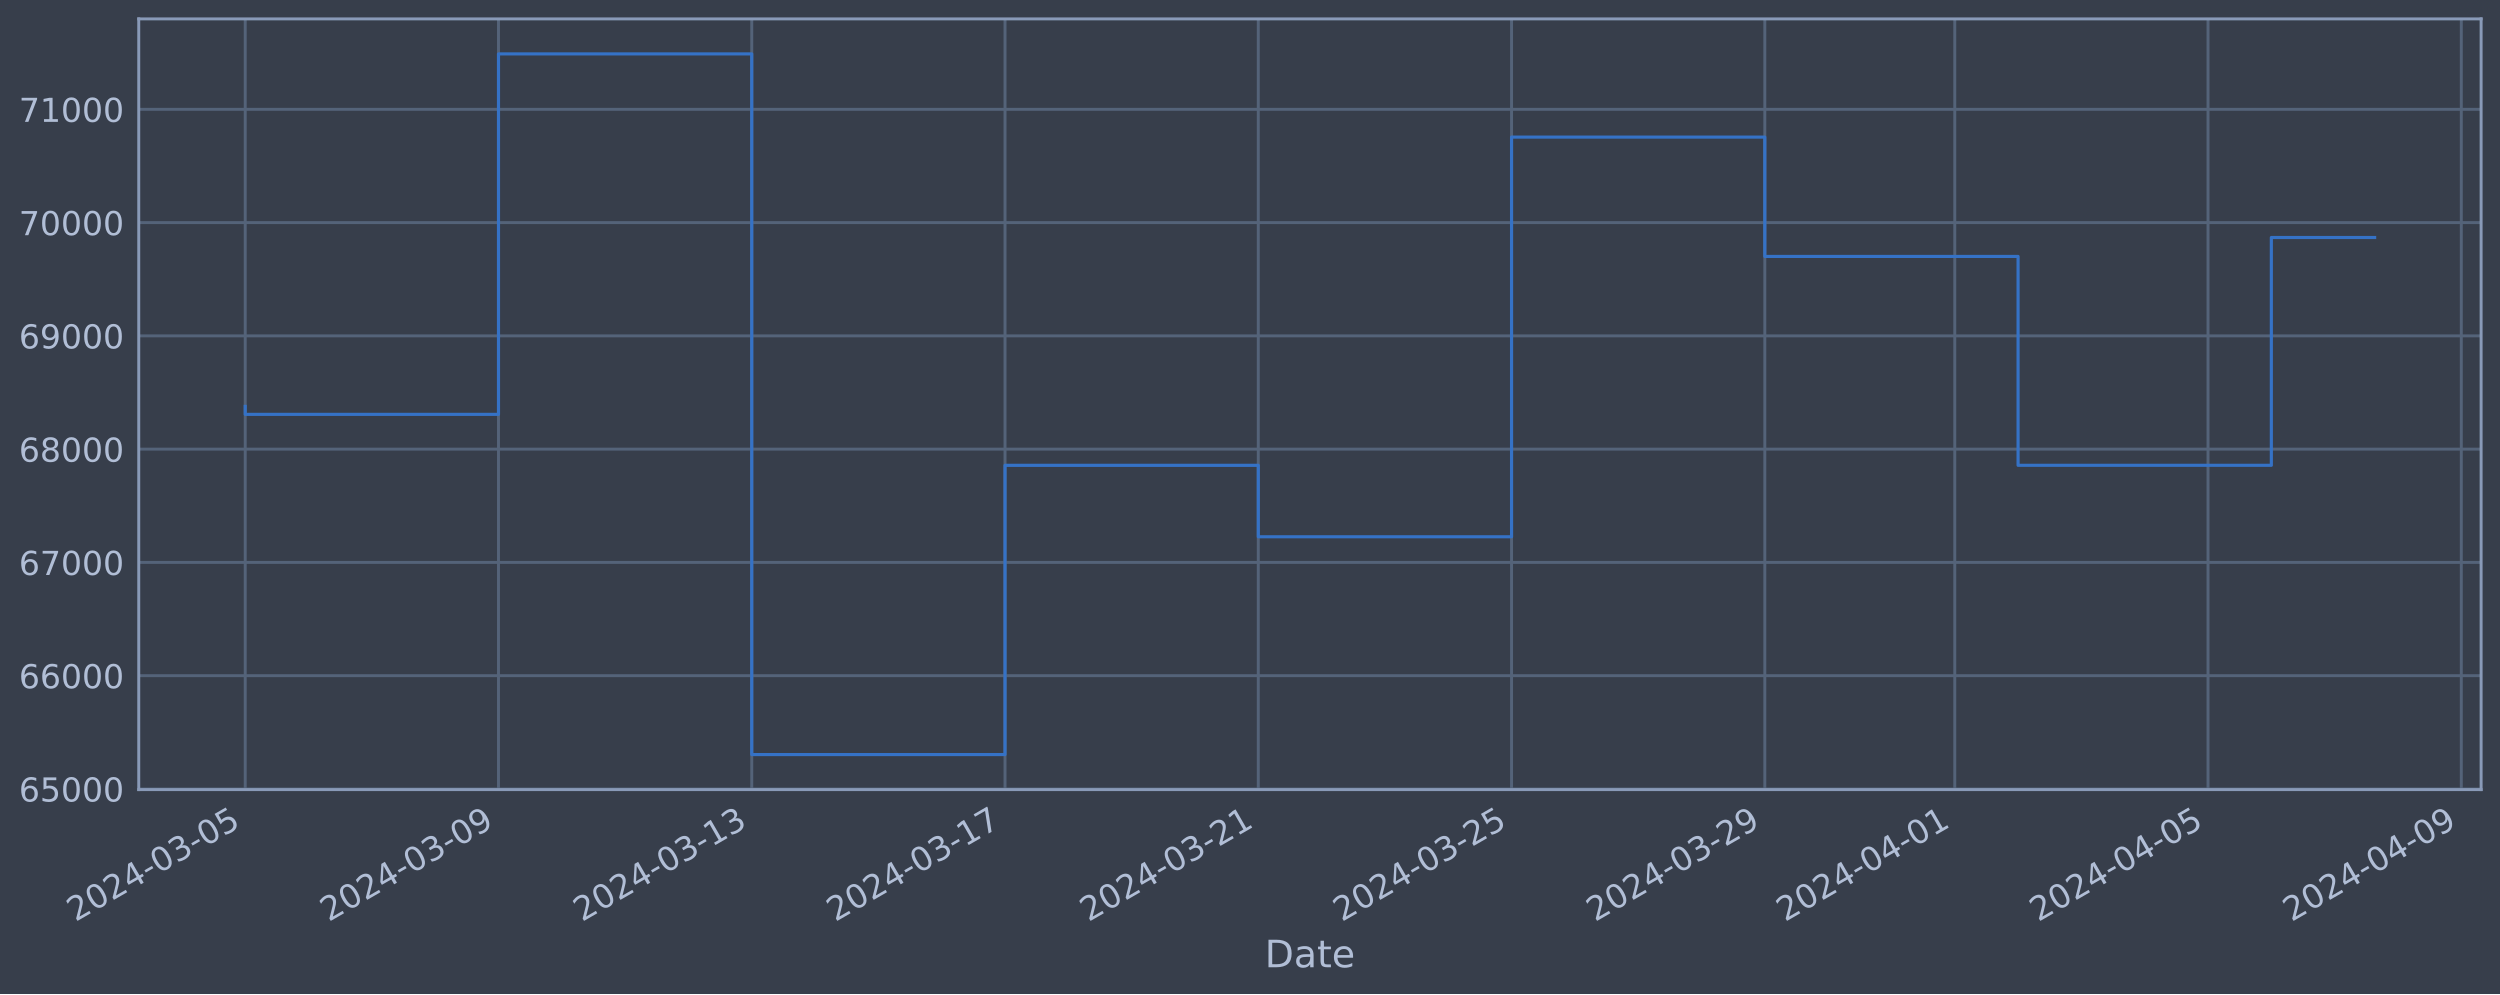
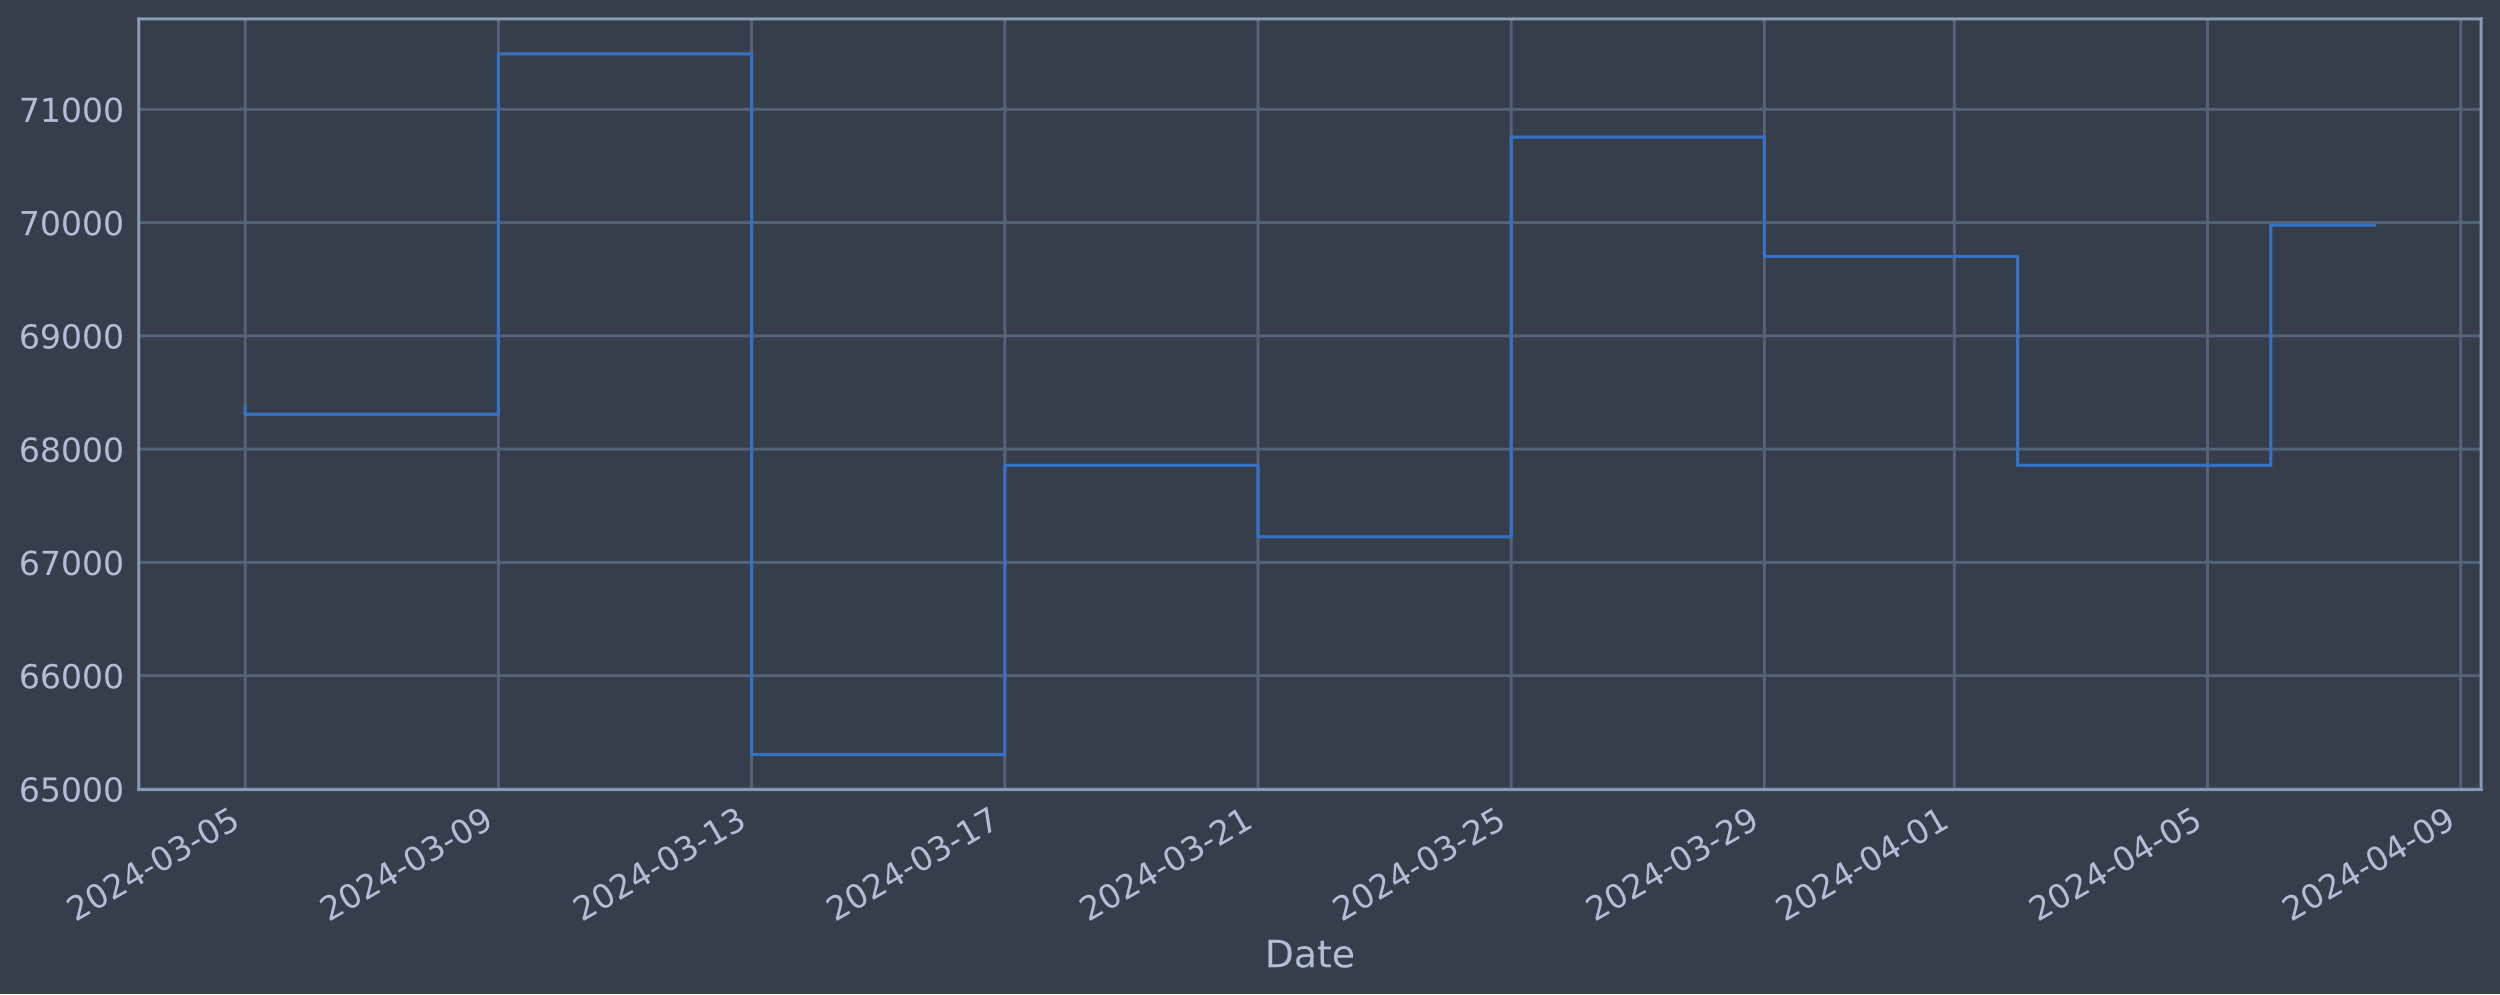
<svg xmlns="http://www.w3.org/2000/svg" xmlns:xlink="http://www.w3.org/1999/xlink" width="952.884pt" height="378.87pt" viewBox="0 0 952.884 378.87" version="1.1">
  <defs>
    <style type="text/css">*{stroke-linejoin: round; stroke-linecap: butt}</style>
  </defs>
  <g id="figure_1">
    <g id="patch_1">
      <path d="M 0 378.87  L 952.884 378.87  L 952.884 0  L 0 0  z " style="fill: #373e4b" />
    </g>
    <g id="axes_1">
      <g id="patch_2">
        <path d="M 52.884 300.96  L 945.684 300.96  L 945.684 7.2  L 52.884 7.2  z " style="fill: #373e4b" />
      </g>
      <g id="matplotlib.axis_1">
        <g id="xtick_1">
          <g id="line2d_1">
-             <path d="M 93.466 300.96  L 93.466 7.2  " clip-path="url(#pcd24dc711b)" style="fill: none; stroke: #546379; stroke-width: 1.12; stroke-linecap: square" />
+             <path d="M 93.466 300.96  L 93.466 7.2  " clip-path="url(#p761e677d2e)" style="fill: none; stroke: #546379; stroke-width: 1.12; stroke-linecap: square" />
          </g>
          <g id="line2d_2" />
          <g id="text_1">
            <g style="fill: #b1bed6" transform="translate(28.74006 351.4642) rotate(-30) scale(0.126 -0.126)">
              <defs>
                <path id="DejaVuSans-32" d="M 1228 531  L 3431 531  L 3431 0  L 469 0  L 469 531  Q 828 903 1448 1529  Q 2069 2156 2228 2338  Q 2531 2678 2651 2914  Q 2772 3150 2772 3378  Q 2772 3750 2511 3984  Q 2250 4219 1831 4219  Q 1534 4219 1204 4116  Q 875 4013 500 3803  L 500 4441  Q 881 4594 1212 4672  Q 1544 4750 1819 4750  Q 2544 4750 2975 4387  Q 3406 4025 3406 3419  Q 3406 3131 3298 2873  Q 3191 2616 2906 2266  Q 2828 2175 2409 1742  Q 1991 1309 1228 531  z " transform="scale(0.015625)" />
                <path id="DejaVuSans-30" d="M 2034 4250  Q 1547 4250 1301 3770  Q 1056 3291 1056 2328  Q 1056 1369 1301 889  Q 1547 409 2034 409  Q 2525 409 2770 889  Q 3016 1369 3016 2328  Q 3016 3291 2770 3770  Q 2525 4250 2034 4250  z M 2034 4750  Q 2819 4750 3233 4129  Q 3647 3509 3647 2328  Q 3647 1150 3233 529  Q 2819 -91 2034 -91  Q 1250 -91 836 529  Q 422 1150 422 2328  Q 422 3509 836 4129  Q 1250 4750 2034 4750  z " transform="scale(0.015625)" />
                <path id="DejaVuSans-34" d="M 2419 4116  L 825 1625  L 2419 1625  L 2419 4116  z M 2253 4666  L 3047 4666  L 3047 1625  L 3713 1625  L 3713 1100  L 3047 1100  L 3047 0  L 2419 0  L 2419 1100  L 313 1100  L 313 1709  L 2253 4666  z " transform="scale(0.015625)" />
                <path id="DejaVuSans-2d" d="M 313 2009  L 1997 2009  L 1997 1497  L 313 1497  L 313 2009  z " transform="scale(0.015625)" />
                <path id="DejaVuSans-33" d="M 2597 2516  Q 3050 2419 3304 2112  Q 3559 1806 3559 1356  Q 3559 666 3084 287  Q 2609 -91 1734 -91  Q 1441 -91 1130 -33  Q 819 25 488 141  L 488 750  Q 750 597 1062 519  Q 1375 441 1716 441  Q 2309 441 2620 675  Q 2931 909 2931 1356  Q 2931 1769 2642 2001  Q 2353 2234 1838 2234  L 1294 2234  L 1294 2753  L 1863 2753  Q 2328 2753 2575 2939  Q 2822 3125 2822 3475  Q 2822 3834 2567 4026  Q 2313 4219 1838 4219  Q 1578 4219 1281 4162  Q 984 4106 628 3988  L 628 4550  Q 988 4650 1302 4700  Q 1616 4750 1894 4750  Q 2613 4750 3031 4423  Q 3450 4097 3450 3541  Q 3450 3153 3228 2886  Q 3006 2619 2597 2516  z " transform="scale(0.015625)" />
                <path id="DejaVuSans-35" d="M 691 4666  L 3169 4666  L 3169 4134  L 1269 4134  L 1269 2991  Q 1406 3038 1543 3061  Q 1681 3084 1819 3084  Q 2600 3084 3056 2656  Q 3513 2228 3513 1497  Q 3513 744 3044 326  Q 2575 -91 1722 -91  Q 1428 -91 1123 -41  Q 819 9 494 109  L 494 744  Q 775 591 1075 516  Q 1375 441 1709 441  Q 2250 441 2565 725  Q 2881 1009 2881 1497  Q 2881 1984 2565 2268  Q 2250 2553 1709 2553  Q 1456 2553 1204 2497  Q 953 2441 691 2322  L 691 4666  z " transform="scale(0.015625)" />
              </defs>
              <use xlink:href="#DejaVuSans-32" />
              <use xlink:href="#DejaVuSans-30" x="63.623" />
              <use xlink:href="#DejaVuSans-32" x="127.246" />
              <use xlink:href="#DejaVuSans-34" x="190.869" />
              <use xlink:href="#DejaVuSans-2d" x="254.492" />
              <use xlink:href="#DejaVuSans-30" x="290.576" />
              <use xlink:href="#DejaVuSans-33" x="354.199" />
              <use xlink:href="#DejaVuSans-2d" x="417.822" />
              <use xlink:href="#DejaVuSans-30" x="453.906" />
              <use xlink:href="#DejaVuSans-35" x="517.529" />
            </g>
          </g>
        </g>
        <g id="xtick_2">
          <g id="line2d_3">
-             <path d="M 189.999 300.96  L 189.999 7.2  " clip-path="url(#pcd24dc711b)" style="fill: none; stroke: #546379; stroke-width: 1.12; stroke-linecap: square" />
+             <path d="M 189.973 300.96  L 189.973 7.2  " clip-path="url(#p761e677d2e)" style="fill: none; stroke: #546379; stroke-width: 1.12; stroke-linecap: square" />
          </g>
          <g id="line2d_4" />
          <g id="text_2">
-             <g style="fill: #b1bed6" transform="translate(125.2731 351.4642) rotate(-30) scale(0.126 -0.126)">
+             <g style="fill: #b1bed6" transform="translate(125.2472 351.4642) rotate(-30) scale(0.126 -0.126)">
              <defs>
                <path id="DejaVuSans-39" d="M 703 97  L 703 672  Q 941 559 1184 500  Q 1428 441 1663 441  Q 2288 441 2617 861  Q 2947 1281 2994 2138  Q 2813 1869 2534 1725  Q 2256 1581 1919 1581  Q 1219 1581 811 2004  Q 403 2428 403 3163  Q 403 3881 828 4315  Q 1253 4750 1959 4750  Q 2769 4750 3195 4129  Q 3622 3509 3622 2328  Q 3622 1225 3098 567  Q 2575 -91 1691 -91  Q 1453 -91 1209 -44  Q 966 3 703 97  z M 1959 2075  Q 2384 2075 2632 2365  Q 2881 2656 2881 3163  Q 2881 3666 2632 3958  Q 2384 4250 1959 4250  Q 1534 4250 1286 3958  Q 1038 3666 1038 3163  Q 1038 2656 1286 2365  Q 1534 2075 1959 2075  z " transform="scale(0.015625)" />
              </defs>
              <use xlink:href="#DejaVuSans-32" />
              <use xlink:href="#DejaVuSans-30" x="63.623" />
              <use xlink:href="#DejaVuSans-32" x="127.246" />
              <use xlink:href="#DejaVuSans-34" x="190.869" />
              <use xlink:href="#DejaVuSans-2d" x="254.492" />
              <use xlink:href="#DejaVuSans-30" x="290.576" />
              <use xlink:href="#DejaVuSans-33" x="354.199" />
              <use xlink:href="#DejaVuSans-2d" x="417.822" />
              <use xlink:href="#DejaVuSans-30" x="453.906" />
              <use xlink:href="#DejaVuSans-39" x="517.529" />
            </g>
          </g>
        </g>
        <g id="xtick_3">
          <g id="line2d_5">
-             <path d="M 286.532 300.96  L 286.532 7.2  " clip-path="url(#pcd24dc711b)" style="fill: none; stroke: #546379; stroke-width: 1.12; stroke-linecap: square" />
+             <path d="M 286.48 300.96  L 286.48 7.2  " clip-path="url(#p761e677d2e)" style="fill: none; stroke: #546379; stroke-width: 1.12; stroke-linecap: square" />
          </g>
          <g id="line2d_6" />
          <g id="text_3">
-             <g style="fill: #b1bed6" transform="translate(221.8061 351.4642) rotate(-30) scale(0.126 -0.126)">
+             <g style="fill: #b1bed6" transform="translate(221.7542 351.4642) rotate(-30) scale(0.126 -0.126)">
              <defs>
                <path id="DejaVuSans-31" d="M 794 531  L 1825 531  L 1825 4091  L 703 3866  L 703 4441  L 1819 4666  L 2450 4666  L 2450 531  L 3481 531  L 3481 0  L 794 0  L 794 531  z " transform="scale(0.015625)" />
              </defs>
              <use xlink:href="#DejaVuSans-32" />
              <use xlink:href="#DejaVuSans-30" x="63.623" />
              <use xlink:href="#DejaVuSans-32" x="127.246" />
              <use xlink:href="#DejaVuSans-34" x="190.869" />
              <use xlink:href="#DejaVuSans-2d" x="254.492" />
              <use xlink:href="#DejaVuSans-30" x="290.576" />
              <use xlink:href="#DejaVuSans-33" x="354.199" />
              <use xlink:href="#DejaVuSans-2d" x="417.822" />
              <use xlink:href="#DejaVuSans-31" x="453.906" />
              <use xlink:href="#DejaVuSans-33" x="517.529" />
            </g>
          </g>
        </g>
        <g id="xtick_4">
          <g id="line2d_7">
-             <path d="M 383.065 300.96  L 383.065 7.2  " clip-path="url(#pcd24dc711b)" style="fill: none; stroke: #546379; stroke-width: 1.12; stroke-linecap: square" />
+             <path d="M 382.987 300.96  L 382.987 7.2  " clip-path="url(#p761e677d2e)" style="fill: none; stroke: #546379; stroke-width: 1.12; stroke-linecap: square" />
          </g>
          <g id="line2d_8" />
          <g id="text_4">
-             <g style="fill: #b1bed6" transform="translate(318.3391 351.4642) rotate(-30) scale(0.126 -0.126)">
+             <g style="fill: #b1bed6" transform="translate(318.2613 351.4642) rotate(-30) scale(0.126 -0.126)">
              <defs>
                <path id="DejaVuSans-37" d="M 525 4666  L 3525 4666  L 3525 4397  L 1831 0  L 1172 0  L 2766 4134  L 525 4134  L 525 4666  z " transform="scale(0.015625)" />
              </defs>
              <use xlink:href="#DejaVuSans-32" />
              <use xlink:href="#DejaVuSans-30" x="63.623" />
              <use xlink:href="#DejaVuSans-32" x="127.246" />
              <use xlink:href="#DejaVuSans-34" x="190.869" />
              <use xlink:href="#DejaVuSans-2d" x="254.492" />
              <use xlink:href="#DejaVuSans-30" x="290.576" />
              <use xlink:href="#DejaVuSans-33" x="354.199" />
              <use xlink:href="#DejaVuSans-2d" x="417.822" />
              <use xlink:href="#DejaVuSans-31" x="453.906" />
              <use xlink:href="#DejaVuSans-37" x="517.529" />
            </g>
          </g>
        </g>
        <g id="xtick_5">
          <g id="line2d_9">
-             <path d="M 479.598 300.96  L 479.598 7.2  " clip-path="url(#pcd24dc711b)" style="fill: none; stroke: #546379; stroke-width: 1.12; stroke-linecap: square" />
+             <path d="M 479.494 300.96  L 479.494 7.2  " clip-path="url(#p761e677d2e)" style="fill: none; stroke: #546379; stroke-width: 1.12; stroke-linecap: square" />
          </g>
          <g id="line2d_10" />
          <g id="text_5">
-             <g style="fill: #b1bed6" transform="translate(414.8722 351.4642) rotate(-30) scale(0.126 -0.126)">
+             <g style="fill: #b1bed6" transform="translate(414.7684 351.4642) rotate(-30) scale(0.126 -0.126)">
              <use xlink:href="#DejaVuSans-32" />
              <use xlink:href="#DejaVuSans-30" x="63.623" />
              <use xlink:href="#DejaVuSans-32" x="127.246" />
              <use xlink:href="#DejaVuSans-34" x="190.869" />
              <use xlink:href="#DejaVuSans-2d" x="254.492" />
              <use xlink:href="#DejaVuSans-30" x="290.576" />
              <use xlink:href="#DejaVuSans-33" x="354.199" />
              <use xlink:href="#DejaVuSans-2d" x="417.822" />
              <use xlink:href="#DejaVuSans-32" x="453.906" />
              <use xlink:href="#DejaVuSans-31" x="517.529" />
            </g>
          </g>
        </g>
        <g id="xtick_6">
          <g id="line2d_11">
-             <path d="M 576.131 300.96  L 576.131 7.2  " clip-path="url(#pcd24dc711b)" style="fill: none; stroke: #546379; stroke-width: 1.12; stroke-linecap: square" />
+             <path d="M 576.001 300.96  L 576.001 7.2  " clip-path="url(#p761e677d2e)" style="fill: none; stroke: #546379; stroke-width: 1.12; stroke-linecap: square" />
          </g>
          <g id="line2d_12" />
          <g id="text_6">
-             <g style="fill: #b1bed6" transform="translate(511.4052 351.4642) rotate(-30) scale(0.126 -0.126)">
+             <g style="fill: #b1bed6" transform="translate(511.2755 351.4642) rotate(-30) scale(0.126 -0.126)">
              <use xlink:href="#DejaVuSans-32" />
              <use xlink:href="#DejaVuSans-30" x="63.623" />
              <use xlink:href="#DejaVuSans-32" x="127.246" />
              <use xlink:href="#DejaVuSans-34" x="190.869" />
              <use xlink:href="#DejaVuSans-2d" x="254.492" />
              <use xlink:href="#DejaVuSans-30" x="290.576" />
              <use xlink:href="#DejaVuSans-33" x="354.199" />
              <use xlink:href="#DejaVuSans-2d" x="417.822" />
              <use xlink:href="#DejaVuSans-32" x="453.906" />
              <use xlink:href="#DejaVuSans-35" x="517.529" />
            </g>
          </g>
        </g>
        <g id="xtick_7">
          <g id="line2d_13">
-             <path d="M 672.664 300.96  L 672.664 7.2  " clip-path="url(#pcd24dc711b)" style="fill: none; stroke: #546379; stroke-width: 1.12; stroke-linecap: square" />
+             <path d="M 672.508 300.96  L 672.508 7.2  " clip-path="url(#p761e677d2e)" style="fill: none; stroke: #546379; stroke-width: 1.12; stroke-linecap: square" />
          </g>
          <g id="line2d_14" />
          <g id="text_7">
-             <g style="fill: #b1bed6" transform="translate(607.9382 351.4642) rotate(-30) scale(0.126 -0.126)">
+             <g style="fill: #b1bed6" transform="translate(607.7826 351.4642) rotate(-30) scale(0.126 -0.126)">
              <use xlink:href="#DejaVuSans-32" />
              <use xlink:href="#DejaVuSans-30" x="63.623" />
              <use xlink:href="#DejaVuSans-32" x="127.246" />
              <use xlink:href="#DejaVuSans-34" x="190.869" />
              <use xlink:href="#DejaVuSans-2d" x="254.492" />
              <use xlink:href="#DejaVuSans-30" x="290.576" />
              <use xlink:href="#DejaVuSans-33" x="354.199" />
              <use xlink:href="#DejaVuSans-2d" x="417.822" />
              <use xlink:href="#DejaVuSans-32" x="453.906" />
              <use xlink:href="#DejaVuSans-39" x="517.529" />
            </g>
          </g>
        </g>
        <g id="xtick_8">
          <g id="line2d_15">
-             <path d="M 745.064 300.96  L 745.064 7.2  " clip-path="url(#pcd24dc711b)" style="fill: none; stroke: #546379; stroke-width: 1.12; stroke-linecap: square" />
+             <path d="M 744.888 300.96  L 744.888 7.2  " clip-path="url(#p761e677d2e)" style="fill: none; stroke: #546379; stroke-width: 1.12; stroke-linecap: square" />
          </g>
          <g id="line2d_16" />
          <g id="text_8">
-             <g style="fill: #b1bed6" transform="translate(680.338 351.4642) rotate(-30) scale(0.126 -0.126)">
+             <g style="fill: #b1bed6" transform="translate(680.1629 351.4642) rotate(-30) scale(0.126 -0.126)">
              <use xlink:href="#DejaVuSans-32" />
              <use xlink:href="#DejaVuSans-30" x="63.623" />
              <use xlink:href="#DejaVuSans-32" x="127.246" />
              <use xlink:href="#DejaVuSans-34" x="190.869" />
              <use xlink:href="#DejaVuSans-2d" x="254.492" />
              <use xlink:href="#DejaVuSans-30" x="290.576" />
              <use xlink:href="#DejaVuSans-34" x="354.199" />
              <use xlink:href="#DejaVuSans-2d" x="417.822" />
              <use xlink:href="#DejaVuSans-30" x="453.906" />
              <use xlink:href="#DejaVuSans-31" x="517.529" />
            </g>
          </g>
        </g>
        <g id="xtick_9">
          <g id="line2d_17">
-             <path d="M 841.597 300.96  L 841.597 7.2  " clip-path="url(#pcd24dc711b)" style="fill: none; stroke: #546379; stroke-width: 1.12; stroke-linecap: square" />
+             <path d="M 841.396 300.96  L 841.396 7.2  " clip-path="url(#p761e677d2e)" style="fill: none; stroke: #546379; stroke-width: 1.12; stroke-linecap: square" />
          </g>
          <g id="line2d_18" />
          <g id="text_9">
-             <g style="fill: #b1bed6" transform="translate(776.871 351.4642) rotate(-30) scale(0.126 -0.126)">
+             <g style="fill: #b1bed6" transform="translate(776.67 351.4642) rotate(-30) scale(0.126 -0.126)">
              <use xlink:href="#DejaVuSans-32" />
              <use xlink:href="#DejaVuSans-30" x="63.623" />
              <use xlink:href="#DejaVuSans-32" x="127.246" />
              <use xlink:href="#DejaVuSans-34" x="190.869" />
              <use xlink:href="#DejaVuSans-2d" x="254.492" />
              <use xlink:href="#DejaVuSans-30" x="290.576" />
              <use xlink:href="#DejaVuSans-34" x="354.199" />
              <use xlink:href="#DejaVuSans-2d" x="417.822" />
              <use xlink:href="#DejaVuSans-30" x="453.906" />
              <use xlink:href="#DejaVuSans-35" x="517.529" />
            </g>
          </g>
        </g>
        <g id="xtick_10">
          <g id="line2d_19">
-             <path d="M 938.13 300.96  L 938.13 7.2  " clip-path="url(#pcd24dc711b)" style="fill: none; stroke: #546379; stroke-width: 1.12; stroke-linecap: square" />
+             <path d="M 937.903 300.96  L 937.903 7.2  " clip-path="url(#p761e677d2e)" style="fill: none; stroke: #546379; stroke-width: 1.12; stroke-linecap: square" />
          </g>
          <g id="line2d_20" />
          <g id="text_10">
-             <g style="fill: #b1bed6" transform="translate(873.4041 351.4642) rotate(-30) scale(0.126 -0.126)">
+             <g style="fill: #b1bed6" transform="translate(873.1771 351.4642) rotate(-30) scale(0.126 -0.126)">
              <use xlink:href="#DejaVuSans-32" />
              <use xlink:href="#DejaVuSans-30" x="63.623" />
              <use xlink:href="#DejaVuSans-32" x="127.246" />
              <use xlink:href="#DejaVuSans-34" x="190.869" />
              <use xlink:href="#DejaVuSans-2d" x="254.492" />
              <use xlink:href="#DejaVuSans-30" x="290.576" />
              <use xlink:href="#DejaVuSans-34" x="354.199" />
              <use xlink:href="#DejaVuSans-2d" x="417.822" />
              <use xlink:href="#DejaVuSans-30" x="453.906" />
              <use xlink:href="#DejaVuSans-39" x="517.529" />
            </g>
          </g>
        </g>
        <g id="text_11">
          <g style="fill: #b1bed6" transform="translate(482.0746 368.6753) scale(0.144 -0.144)">
            <defs>
              <path id="DejaVuSans-44" d="M 1259 4147  L 1259 519  L 2022 519  Q 2988 519 3436 956  Q 3884 1394 3884 2338  Q 3884 3275 3436 3711  Q 2988 4147 2022 4147  L 1259 4147  z M 628 4666  L 1925 4666  Q 3281 4666 3915 4102  Q 4550 3538 4550 2338  Q 4550 1131 3912 565  Q 3275 0 1925 0  L 628 0  L 628 4666  z " transform="scale(0.015625)" />
              <path id="DejaVuSans-61" d="M 2194 1759  Q 1497 1759 1228 1600  Q 959 1441 959 1056  Q 959 750 1161 570  Q 1363 391 1709 391  Q 2188 391 2477 730  Q 2766 1069 2766 1631  L 2766 1759  L 2194 1759  z M 3341 1997  L 3341 0  L 2766 0  L 2766 531  Q 2569 213 2275 61  Q 1981 -91 1556 -91  Q 1019 -91 701 211  Q 384 513 384 1019  Q 384 1609 779 1909  Q 1175 2209 1959 2209  L 2766 2209  L 2766 2266  Q 2766 2663 2505 2880  Q 2244 3097 1772 3097  Q 1472 3097 1187 3025  Q 903 2953 641 2809  L 641 3341  Q 956 3463 1253 3523  Q 1550 3584 1831 3584  Q 2591 3584 2966 3190  Q 3341 2797 3341 1997  z " transform="scale(0.015625)" />
              <path id="DejaVuSans-74" d="M 1172 4494  L 1172 3500  L 2356 3500  L 2356 3053  L 1172 3053  L 1172 1153  Q 1172 725 1289 603  Q 1406 481 1766 481  L 2356 481  L 2356 0  L 1766 0  Q 1100 0 847 248  Q 594 497 594 1153  L 594 3053  L 172 3053  L 172 3500  L 594 3500  L 594 4494  L 1172 4494  z " transform="scale(0.015625)" />
              <path id="DejaVuSans-65" d="M 3597 1894  L 3597 1613  L 953 1613  Q 991 1019 1311 708  Q 1631 397 2203 397  Q 2534 397 2845 478  Q 3156 559 3463 722  L 3463 178  Q 3153 47 2828 -22  Q 2503 -91 2169 -91  Q 1331 -91 842 396  Q 353 884 353 1716  Q 353 2575 817 3079  Q 1281 3584 2069 3584  Q 2775 3584 3186 3129  Q 3597 2675 3597 1894  z M 3022 2063  Q 3016 2534 2758 2815  Q 2500 3097 2075 3097  Q 1594 3097 1305 2825  Q 1016 2553 972 2059  L 3022 2063  z " transform="scale(0.015625)" />
            </defs>
            <use xlink:href="#DejaVuSans-44" />
            <use xlink:href="#DejaVuSans-61" x="77.002" />
            <use xlink:href="#DejaVuSans-74" x="138.281" />
            <use xlink:href="#DejaVuSans-65" x="177.49" />
          </g>
        </g>
      </g>
      <g id="matplotlib.axis_2">
        <g id="ytick_1">
          <g id="line2d_21">
-             <path d="M 52.884 300.718  L 945.684 300.718  " clip-path="url(#pcd24dc711b)" style="fill: none; stroke: #546379; stroke-width: 1.12; stroke-linecap: square" />
+             <path d="M 52.884 300.718  L 945.684 300.718  " clip-path="url(#p761e677d2e)" style="fill: none; stroke: #546379; stroke-width: 1.12; stroke-linecap: square" />
          </g>
          <g id="line2d_22" />
          <g id="text_12">
            <g style="fill: #b1bed6" transform="translate(7.2 305.5049) scale(0.126 -0.126)">
              <defs>
                <path id="DejaVuSans-36" d="M 2113 2584  Q 1688 2584 1439 2293  Q 1191 2003 1191 1497  Q 1191 994 1439 701  Q 1688 409 2113 409  Q 2538 409 2786 701  Q 3034 994 3034 1497  Q 3034 2003 2786 2293  Q 2538 2584 2113 2584  z M 3366 4563  L 3366 3988  Q 3128 4100 2886 4159  Q 2644 4219 2406 4219  Q 1781 4219 1451 3797  Q 1122 3375 1075 2522  Q 1259 2794 1537 2939  Q 1816 3084 2150 3084  Q 2853 3084 3261 2657  Q 3669 2231 3669 1497  Q 3669 778 3244 343  Q 2819 -91 2113 -91  Q 1303 -91 875 529  Q 447 1150 447 2328  Q 447 3434 972 4092  Q 1497 4750 2381 4750  Q 2619 4750 2861 4703  Q 3103 4656 3366 4563  z " transform="scale(0.015625)" />
              </defs>
              <use xlink:href="#DejaVuSans-36" />
              <use xlink:href="#DejaVuSans-35" x="63.623" />
              <use xlink:href="#DejaVuSans-30" x="127.246" />
              <use xlink:href="#DejaVuSans-30" x="190.869" />
              <use xlink:href="#DejaVuSans-30" x="254.492" />
            </g>
          </g>
        </g>
        <g id="ytick_2">
          <g id="line2d_23">
-             <path d="M 52.884 257.544  L 945.684 257.544  " clip-path="url(#pcd24dc711b)" style="fill: none; stroke: #546379; stroke-width: 1.12; stroke-linecap: square" />
+             <path d="M 52.884 257.544  L 945.684 257.544  " clip-path="url(#p761e677d2e)" style="fill: none; stroke: #546379; stroke-width: 1.12; stroke-linecap: square" />
          </g>
          <g id="line2d_24" />
          <g id="text_13">
            <g style="fill: #b1bed6" transform="translate(7.2 262.331) scale(0.126 -0.126)">
              <use xlink:href="#DejaVuSans-36" />
              <use xlink:href="#DejaVuSans-36" x="63.623" />
              <use xlink:href="#DejaVuSans-30" x="127.246" />
              <use xlink:href="#DejaVuSans-30" x="190.869" />
              <use xlink:href="#DejaVuSans-30" x="254.492" />
            </g>
          </g>
        </g>
        <g id="ytick_3">
          <g id="line2d_25">
-             <path d="M 52.884 214.37  L 945.684 214.37  " clip-path="url(#pcd24dc711b)" style="fill: none; stroke: #546379; stroke-width: 1.12; stroke-linecap: square" />
+             <path d="M 52.884 214.37  L 945.684 214.37  " clip-path="url(#p761e677d2e)" style="fill: none; stroke: #546379; stroke-width: 1.12; stroke-linecap: square" />
          </g>
          <g id="line2d_26" />
          <g id="text_14">
            <g style="fill: #b1bed6" transform="translate(7.2 219.157) scale(0.126 -0.126)">
              <use xlink:href="#DejaVuSans-36" />
              <use xlink:href="#DejaVuSans-37" x="63.623" />
              <use xlink:href="#DejaVuSans-30" x="127.246" />
              <use xlink:href="#DejaVuSans-30" x="190.869" />
              <use xlink:href="#DejaVuSans-30" x="254.492" />
            </g>
          </g>
        </g>
        <g id="ytick_4">
          <g id="line2d_27">
-             <path d="M 52.884 171.196  L 945.684 171.196  " clip-path="url(#pcd24dc711b)" style="fill: none; stroke: #546379; stroke-width: 1.12; stroke-linecap: square" />
+             <path d="M 52.884 171.196  L 945.684 171.196  " clip-path="url(#p761e677d2e)" style="fill: none; stroke: #546379; stroke-width: 1.12; stroke-linecap: square" />
          </g>
          <g id="line2d_28" />
          <g id="text_15">
            <g style="fill: #b1bed6" transform="translate(7.2 175.9831) scale(0.126 -0.126)">
              <defs>
                <path id="DejaVuSans-38" d="M 2034 2216  Q 1584 2216 1326 1975  Q 1069 1734 1069 1313  Q 1069 891 1326 650  Q 1584 409 2034 409  Q 2484 409 2743 651  Q 3003 894 3003 1313  Q 3003 1734 2745 1975  Q 2488 2216 2034 2216  z M 1403 2484  Q 997 2584 770 2862  Q 544 3141 544 3541  Q 544 4100 942 4425  Q 1341 4750 2034 4750  Q 2731 4750 3128 4425  Q 3525 4100 3525 3541  Q 3525 3141 3298 2862  Q 3072 2584 2669 2484  Q 3125 2378 3379 2068  Q 3634 1759 3634 1313  Q 3634 634 3220 271  Q 2806 -91 2034 -91  Q 1263 -91 848 271  Q 434 634 434 1313  Q 434 1759 690 2068  Q 947 2378 1403 2484  z M 1172 3481  Q 1172 3119 1398 2916  Q 1625 2713 2034 2713  Q 2441 2713 2670 2916  Q 2900 3119 2900 3481  Q 2900 3844 2670 4047  Q 2441 4250 2034 4250  Q 1625 4250 1398 4047  Q 1172 3844 1172 3481  z " transform="scale(0.015625)" />
              </defs>
              <use xlink:href="#DejaVuSans-36" />
              <use xlink:href="#DejaVuSans-38" x="63.623" />
              <use xlink:href="#DejaVuSans-30" x="127.246" />
              <use xlink:href="#DejaVuSans-30" x="190.869" />
              <use xlink:href="#DejaVuSans-30" x="254.492" />
            </g>
          </g>
        </g>
        <g id="ytick_5">
          <g id="line2d_29">
-             <path d="M 52.884 128.022  L 945.684 128.022  " clip-path="url(#pcd24dc711b)" style="fill: none; stroke: #546379; stroke-width: 1.12; stroke-linecap: square" />
+             <path d="M 52.884 128.022  L 945.684 128.022  " clip-path="url(#p761e677d2e)" style="fill: none; stroke: #546379; stroke-width: 1.12; stroke-linecap: square" />
          </g>
          <g id="line2d_30" />
          <g id="text_16">
            <g style="fill: #b1bed6" transform="translate(7.2 132.8092) scale(0.126 -0.126)">
              <use xlink:href="#DejaVuSans-36" />
              <use xlink:href="#DejaVuSans-39" x="63.623" />
              <use xlink:href="#DejaVuSans-30" x="127.246" />
              <use xlink:href="#DejaVuSans-30" x="190.869" />
              <use xlink:href="#DejaVuSans-30" x="254.492" />
            </g>
          </g>
        </g>
        <g id="ytick_6">
          <g id="line2d_31">
-             <path d="M 52.884 84.848  L 945.684 84.848  " clip-path="url(#pcd24dc711b)" style="fill: none; stroke: #546379; stroke-width: 1.12; stroke-linecap: square" />
+             <path d="M 52.884 84.848  L 945.684 84.848  " clip-path="url(#p761e677d2e)" style="fill: none; stroke: #546379; stroke-width: 1.12; stroke-linecap: square" />
          </g>
          <g id="line2d_32" />
          <g id="text_17">
            <g style="fill: #b1bed6" transform="translate(7.2 89.63523) scale(0.126 -0.126)">
              <use xlink:href="#DejaVuSans-37" />
              <use xlink:href="#DejaVuSans-30" x="63.623" />
              <use xlink:href="#DejaVuSans-30" x="127.246" />
              <use xlink:href="#DejaVuSans-30" x="190.869" />
              <use xlink:href="#DejaVuSans-30" x="254.492" />
            </g>
          </g>
        </g>
        <g id="ytick_7">
          <g id="line2d_33">
-             <path d="M 52.884 41.674  L 945.684 41.674  " clip-path="url(#pcd24dc711b)" style="fill: none; stroke: #546379; stroke-width: 1.12; stroke-linecap: square" />
+             <path d="M 52.884 41.674  L 945.684 41.674  " clip-path="url(#p761e677d2e)" style="fill: none; stroke: #546379; stroke-width: 1.12; stroke-linecap: square" />
          </g>
          <g id="line2d_34" />
          <g id="text_18">
            <g style="fill: #b1bed6" transform="translate(7.2 46.4613) scale(0.126 -0.126)">
              <use xlink:href="#DejaVuSans-37" />
              <use xlink:href="#DejaVuSans-31" x="63.623" />
              <use xlink:href="#DejaVuSans-30" x="127.246" />
              <use xlink:href="#DejaVuSans-30" x="190.869" />
              <use xlink:href="#DejaVuSans-30" x="254.492" />
            </g>
          </g>
        </g>
      </g>
      <g id="line2d_35">
-         <path d="M 93.466 154.891  L 93.466 157.946  L 189.999 157.946  L 189.999 20.553  L 286.532 20.553  L 286.532 287.607  L 383.065 287.607  L 383.065 177.362  L 479.598 177.362  L 479.598 204.598  L 576.131 204.598  L 576.131 52.265  L 672.664 52.265  L 672.664 97.744  L 769.197 97.744  L 769.197 177.352  L 865.73 177.352  L 865.73 90.532  L 905.102 90.532  " clip-path="url(#pcd24dc711b)" style="fill: none; stroke: #3572c6; stroke-width: 1.2; stroke-linecap: square" />
+         <path d="M 93.466 154.891  L 93.466 157.946  L 189.973 157.946  L 189.973 20.553  L 286.48 20.553  L 286.48 287.607  L 382.987 287.607  L 382.987 177.362  L 479.494 177.362  L 479.494 204.598  L 576.001 204.598  L 576.001 52.265  L 672.508 52.265  L 672.508 97.744  L 769.015 97.744  L 769.015 177.352  L 865.522 177.352  L 865.522 85.828  L 905.102 85.828  " clip-path="url(#p761e677d2e)" style="fill: none; stroke: #3572c6; stroke-width: 1.2; stroke-linecap: square" />
      </g>
      <g id="patch_3">
        <path d="M 52.884 300.96  L 52.884 7.2  " style="fill: none; stroke: #899ab8; stroke-width: 1.12; stroke-linejoin: miter; stroke-linecap: square" />
      </g>
      <g id="patch_4">
        <path d="M 945.684 300.96  L 945.684 7.2  " style="fill: none; stroke: #899ab8; stroke-width: 1.12; stroke-linejoin: miter; stroke-linecap: square" />
      </g>
      <g id="patch_5">
        <path d="M 52.884 300.96  L 945.684 300.96  " style="fill: none; stroke: #899ab8; stroke-width: 1.12; stroke-linejoin: miter; stroke-linecap: square" />
      </g>
      <g id="patch_6">
        <path d="M 52.884 7.2  L 945.684 7.2  " style="fill: none; stroke: #899ab8; stroke-width: 1.12; stroke-linejoin: miter; stroke-linecap: square" />
      </g>
    </g>
  </g>
  <defs>
-     <clipPath id="pcd24dc711b">
+     <clipPath id="p761e677d2e">
      <rect x="52.884" y="7.2" width="892.8" height="293.76" />
    </clipPath>
  </defs>
</svg>
